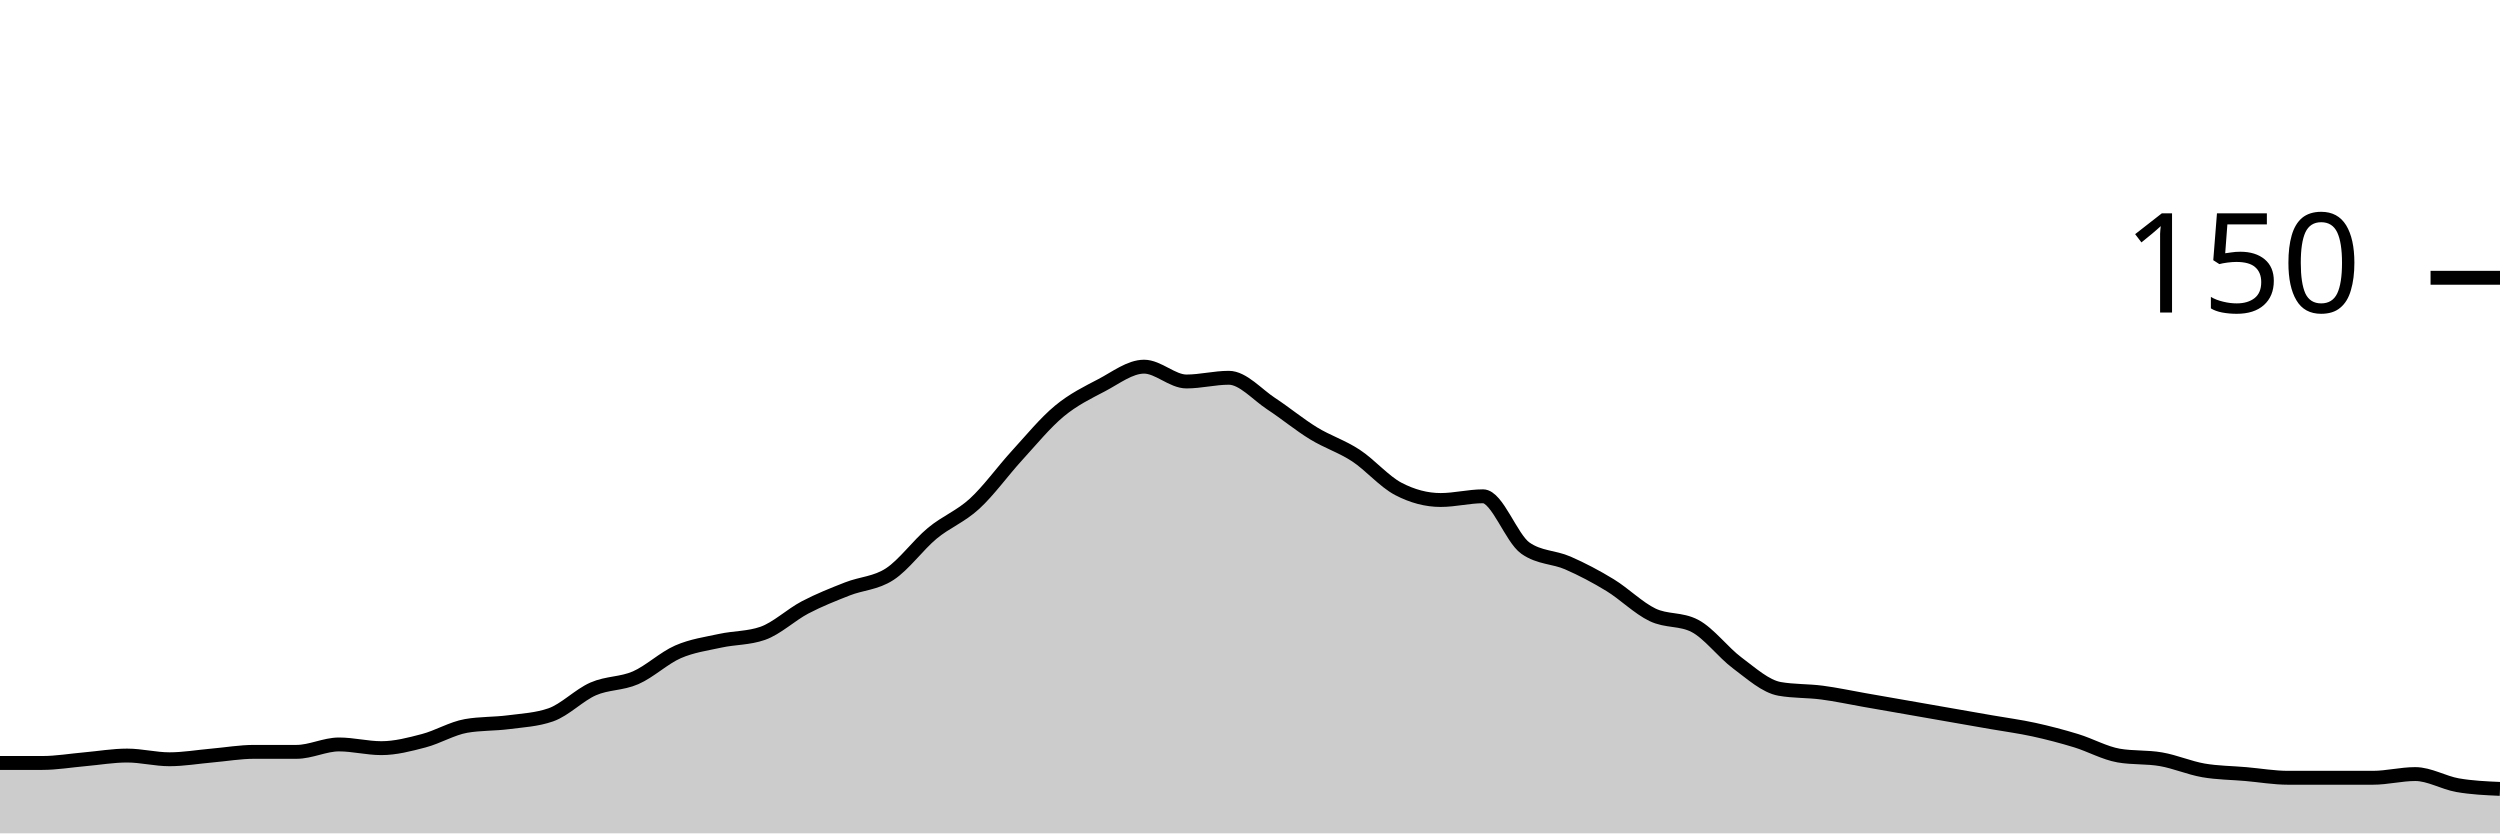
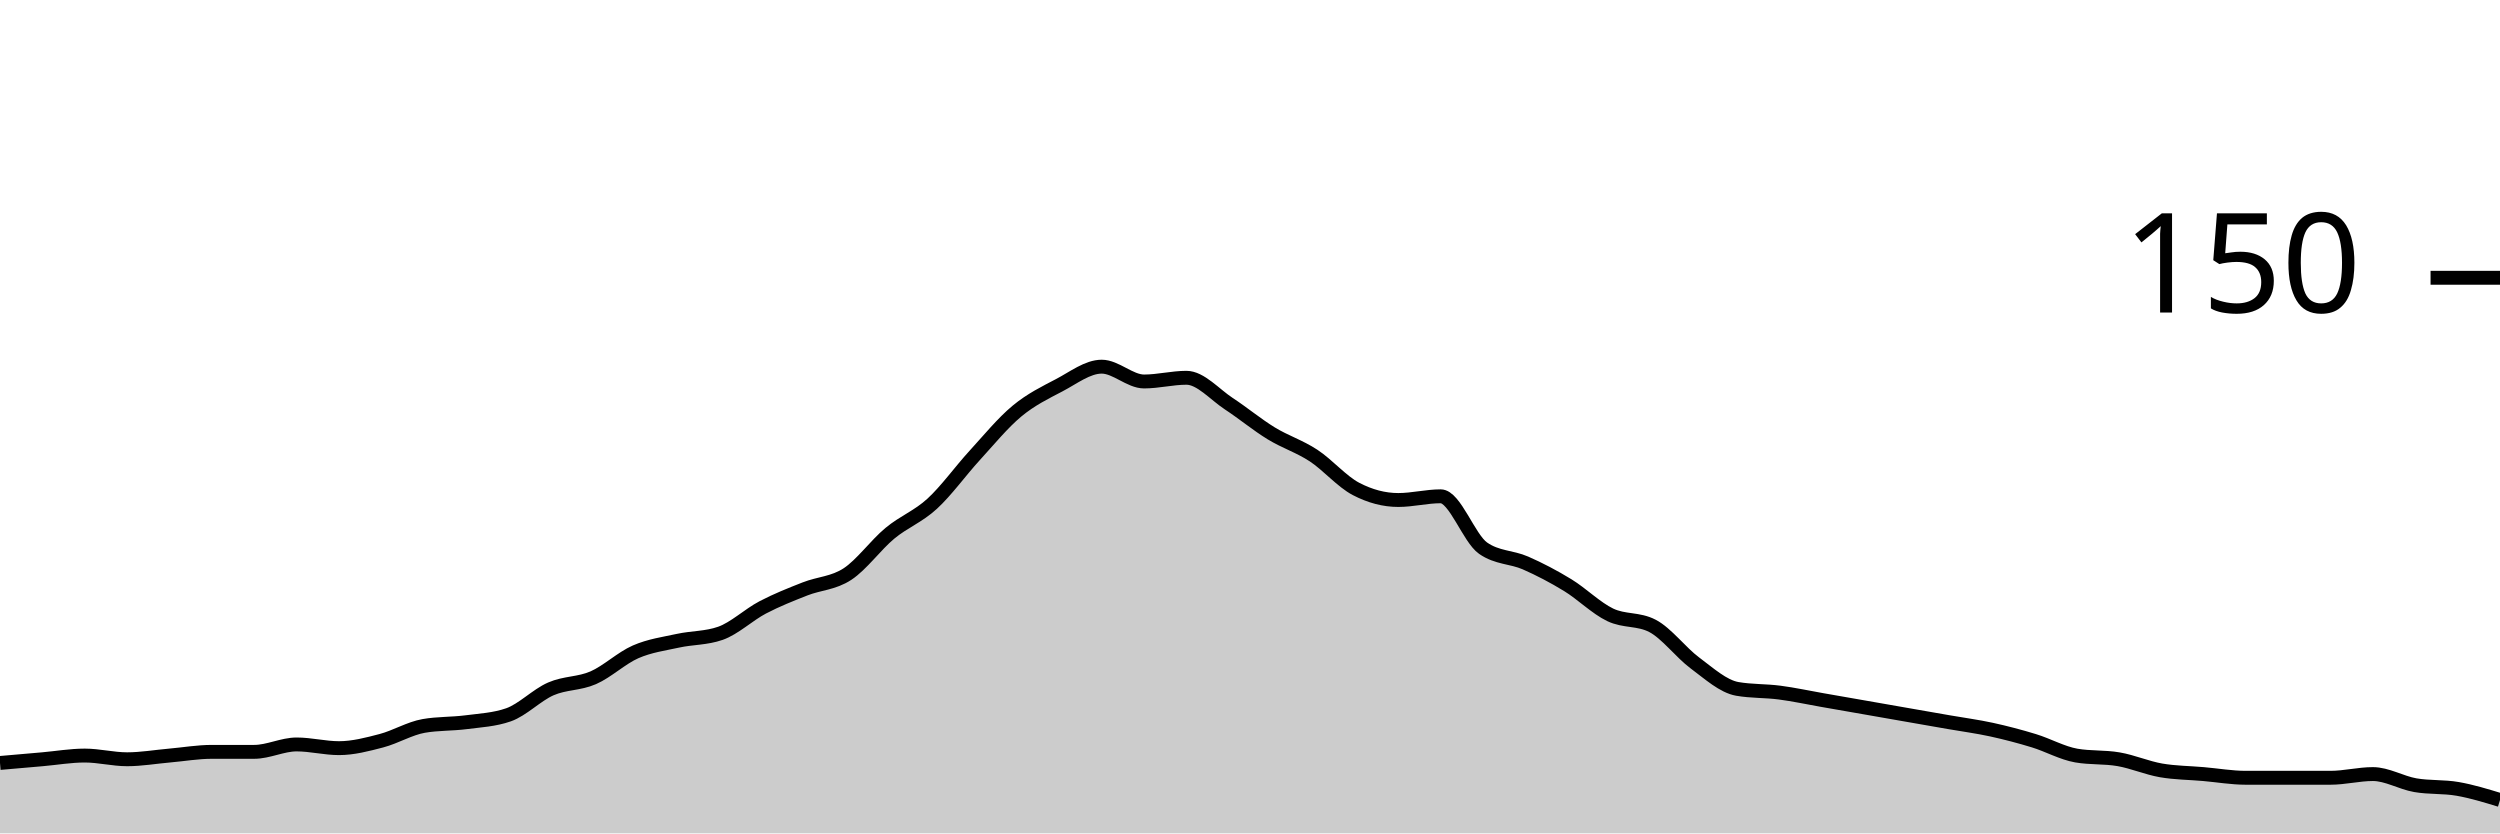
<svg xmlns="http://www.w3.org/2000/svg" viewBox="0 0 180 60">
  <g transform="translate(0,20)">
-     <path class="area" fill="rgba(0, 0, 0, 0.2)" d="M0,34.933C1.017,34.933,2.034,34.933,3.051,34.933C4.068,34.933,5.085,34.756,6.102,34.667C7.119,34.578,8.136,34.4,9.153,34.4C10.169,34.4,11.186,34.667,12.203,34.667C13.22,34.667,14.237,34.489,15.254,34.4C16.271,34.311,17.288,34.133,18.305,34.133C19.322,34.133,20.339,34.133,21.356,34.133C22.373,34.133,23.39,33.6,24.407,33.6C25.424,33.6,26.441,33.867,27.458,33.867C28.475,33.867,29.492,33.6,30.508,33.333C31.525,33.067,32.542,32.444,33.559,32.267C34.576,32.089,35.593,32.133,36.61,32C37.627,31.867,38.644,31.822,39.661,31.467C40.678,31.111,41.695,30.044,42.712,29.6C43.729,29.156,44.746,29.244,45.763,28.8C46.78,28.356,47.797,27.378,48.814,26.933C49.831,26.489,50.847,26.356,51.864,26.133C52.881,25.911,53.898,25.956,54.915,25.6C55.932,25.244,56.949,24.267,57.966,23.733C58.983,23.2,60,22.8,61.017,22.4C62.034,22,63.051,22,64.068,21.333C65.085,20.667,66.102,19.244,67.119,18.4C68.136,17.556,69.153,17.2,70.169,16.267C71.186,15.333,72.203,13.911,73.22,12.8C74.237,11.689,75.254,10.444,76.271,9.6C77.288,8.756,78.305,8.267,79.322,7.733C80.339,7.2,81.356,6.4,82.373,6.4C83.39,6.4,84.407,7.467,85.424,7.467C86.441,7.467,87.458,7.2,88.475,7.2C89.492,7.2,90.508,8.4,91.525,9.067C92.542,9.733,93.559,10.578,94.576,11.2C95.593,11.822,96.61,12.133,97.627,12.8C98.644,13.467,99.661,14.667,100.678,15.2C101.695,15.733,102.712,16,103.729,16C104.746,16,105.763,15.733,106.78,15.733C107.797,15.733,108.814,18.756,109.831,19.467C110.847,20.178,111.864,20.089,112.881,20.533C113.898,20.978,114.915,21.511,115.932,22.133C116.949,22.756,117.966,23.778,118.983,24.267C120,24.756,121.017,24.533,122.034,25.067C123.051,25.6,124.068,26.978,125.085,27.733C126.102,28.489,127.119,29.422,128.136,29.6C129.153,29.778,130.169,29.733,131.186,29.867C132.203,30,133.22,30.222,134.237,30.4C135.254,30.578,136.271,30.756,137.288,30.933C138.305,31.111,139.322,31.289,140.339,31.467C141.356,31.644,142.373,31.822,143.39,32C144.407,32.178,145.424,32.311,146.441,32.533C147.458,32.756,148.475,33.022,149.492,33.333C150.508,33.644,151.525,34.222,152.542,34.4C153.559,34.578,154.576,34.489,155.593,34.667C156.61,34.844,157.627,35.289,158.644,35.467C159.661,35.644,160.678,35.644,161.695,35.733C162.712,35.822,163.729,36,164.746,36C165.763,36,166.78,36,167.797,36C168.814,36,169.831,36,170.847,36C171.864,36,172.881,35.733,173.898,35.733C174.915,35.733,175.932,36.356,176.949,36.533C177.966,36.711,178.983,36.756,180,36.8L180,40C178.983,40,177.966,40,176.949,40C175.932,40,174.915,40,173.898,40C172.881,40,171.864,40,170.847,40C169.831,40,168.814,40,167.797,40C166.78,40,165.763,40,164.746,40C163.729,40,162.712,40,161.695,40C160.678,40,159.661,40,158.644,40C157.627,40,156.61,40,155.593,40C154.576,40,153.559,40,152.542,40C151.525,40,150.508,40,149.492,40C148.475,40,147.458,40,146.441,40C145.424,40,144.407,40,143.39,40C142.373,40,141.356,40,140.339,40C139.322,40,138.305,40,137.288,40C136.271,40,135.254,40,134.237,40C133.22,40,132.203,40,131.186,40C130.169,40,129.153,40,128.136,40C127.119,40,126.102,40,125.085,40C124.068,40,123.051,40,122.034,40C121.017,40,120,40,118.983,40C117.966,40,116.949,40,115.932,40C114.915,40,113.898,40,112.881,40C111.864,40,110.847,40,109.831,40C108.814,40,107.797,40,106.78,40C105.763,40,104.746,40,103.729,40C102.712,40,101.695,40,100.678,40C99.661,40,98.644,40,97.627,40C96.61,40,95.593,40,94.576,40C93.559,40,92.542,40,91.525,40C90.508,40,89.492,40,88.475,40C87.458,40,86.441,40,85.424,40C84.407,40,83.39,40,82.373,40C81.356,40,80.339,40,79.322,40C78.305,40,77.288,40,76.271,40C75.254,40,74.237,40,73.22,40C72.203,40,71.186,40,70.169,40C69.153,40,68.136,40,67.119,40C66.102,40,65.085,40,64.068,40C63.051,40,62.034,40,61.017,40C60,40,58.983,40,57.966,40C56.949,40,55.932,40,54.915,40C53.898,40,52.881,40,51.864,40C50.847,40,49.831,40,48.814,40C47.797,40,46.78,40,45.763,40C44.746,40,43.729,40,42.712,40C41.695,40,40.678,40,39.661,40C38.644,40,37.627,40,36.61,40C35.593,40,34.576,40,33.559,40C32.542,40,31.525,40,30.508,40C29.492,40,28.475,40,27.458,40C26.441,40,25.424,40,24.407,40C23.39,40,22.373,40,21.356,40C20.339,40,19.322,40,18.305,40C17.288,40,16.271,40,15.254,40C14.237,40,13.22,40,12.203,40C11.186,40,10.169,40,9.153,40C8.136,40,7.119,40,6.102,40C5.085,40,4.068,40,3.051,40C2.034,40,1.017,40,0,40Z" />
-     <path class="line" stroke="black" fill="none" d="M0,34.933C1.017,34.933,2.034,34.933,3.051,34.933C4.068,34.933,5.085,34.756,6.102,34.667C7.119,34.578,8.136,34.4,9.153,34.4C10.169,34.4,11.186,34.667,12.203,34.667C13.22,34.667,14.237,34.489,15.254,34.4C16.271,34.311,17.288,34.133,18.305,34.133C19.322,34.133,20.339,34.133,21.356,34.133C22.373,34.133,23.39,33.6,24.407,33.6C25.424,33.6,26.441,33.867,27.458,33.867C28.475,33.867,29.492,33.6,30.508,33.333C31.525,33.067,32.542,32.444,33.559,32.267C34.576,32.089,35.593,32.133,36.61,32C37.627,31.867,38.644,31.822,39.661,31.467C40.678,31.111,41.695,30.044,42.712,29.6C43.729,29.156,44.746,29.244,45.763,28.8C46.78,28.356,47.797,27.378,48.814,26.933C49.831,26.489,50.847,26.356,51.864,26.133C52.881,25.911,53.898,25.956,54.915,25.6C55.932,25.244,56.949,24.267,57.966,23.733C58.983,23.2,60,22.8,61.017,22.4C62.034,22,63.051,22,64.068,21.333C65.085,20.667,66.102,19.244,67.119,18.4C68.136,17.556,69.153,17.2,70.169,16.267C71.186,15.333,72.203,13.911,73.22,12.8C74.237,11.689,75.254,10.444,76.271,9.6C77.288,8.756,78.305,8.267,79.322,7.733C80.339,7.2,81.356,6.4,82.373,6.4C83.39,6.4,84.407,7.467,85.424,7.467C86.441,7.467,87.458,7.2,88.475,7.2C89.492,7.2,90.508,8.4,91.525,9.067C92.542,9.733,93.559,10.578,94.576,11.2C95.593,11.822,96.61,12.133,97.627,12.8C98.644,13.467,99.661,14.667,100.678,15.2C101.695,15.733,102.712,16,103.729,16C104.746,16,105.763,15.733,106.78,15.733C107.797,15.733,108.814,18.756,109.831,19.467C110.847,20.178,111.864,20.089,112.881,20.533C113.898,20.978,114.915,21.511,115.932,22.133C116.949,22.756,117.966,23.778,118.983,24.267C120,24.756,121.017,24.533,122.034,25.067C123.051,25.6,124.068,26.978,125.085,27.733C126.102,28.489,127.119,29.422,128.136,29.6C129.153,29.778,130.169,29.733,131.186,29.867C132.203,30,133.22,30.222,134.237,30.4C135.254,30.578,136.271,30.756,137.288,30.933C138.305,31.111,139.322,31.289,140.339,31.467C141.356,31.644,142.373,31.822,143.39,32C144.407,32.178,145.424,32.311,146.441,32.533C147.458,32.756,148.475,33.022,149.492,33.333C150.508,33.644,151.525,34.222,152.542,34.4C153.559,34.578,154.576,34.489,155.593,34.667C156.61,34.844,157.627,35.289,158.644,35.467C159.661,35.644,160.678,35.644,161.695,35.733C162.712,35.822,163.729,36,164.746,36C165.763,36,166.78,36,167.797,36C168.814,36,169.831,36,170.847,36C171.864,36,172.881,35.733,173.898,35.733C174.915,35.733,175.932,36.356,176.949,36.533C177.966,36.711,178.983,36.756,180,36.8" />
+     <path class="area" fill="rgba(0, 0, 0, 0.2)" d="M0,34.933C1.017,34.844,2.034,34.756,3.051,34.667C4.068,34.578,5.085,34.4,6.102,34.4C7.119,34.4,8.136,34.667,9.153,34.667C10.169,34.667,11.186,34.489,12.203,34.4C13.22,34.311,14.237,34.133,15.254,34.133C16.271,34.133,17.288,34.133,18.305,34.133C19.322,34.133,20.339,33.6,21.356,33.6C22.373,33.6,23.39,33.867,24.407,33.867C25.424,33.867,26.441,33.6,27.458,33.333C28.475,33.067,29.492,32.444,30.508,32.267C31.525,32.089,32.542,32.133,33.559,32C34.576,31.867,35.593,31.822,36.61,31.467C37.627,31.111,38.644,30.044,39.661,29.6C40.678,29.156,41.695,29.244,42.712,28.8C43.729,28.356,44.746,27.378,45.763,26.933C46.78,26.489,47.797,26.356,48.814,26.133C49.831,25.911,50.847,25.956,51.864,25.6C52.881,25.244,53.898,24.267,54.915,23.733C55.932,23.2,56.949,22.8,57.966,22.4C58.983,22,60,22,61.017,21.333C62.034,20.667,63.051,19.244,64.068,18.4C65.085,17.556,66.102,17.2,67.119,16.267C68.136,15.333,69.153,13.911,70.169,12.8C71.186,11.689,72.203,10.444,73.22,9.6C74.237,8.756,75.254,8.267,76.271,7.733C77.288,7.2,78.305,6.4,79.322,6.4C80.339,6.4,81.356,7.467,82.373,7.467C83.39,7.467,84.407,7.2,85.424,7.2C86.441,7.2,87.458,8.4,88.475,9.067C89.492,9.733,90.508,10.578,91.525,11.2C92.542,11.822,93.559,12.133,94.576,12.8C95.593,13.467,96.61,14.667,97.627,15.2C98.644,15.733,99.661,16,100.678,16C101.695,16,102.712,15.733,103.729,15.733C104.746,15.733,105.763,18.756,106.78,19.467C107.797,20.178,108.814,20.089,109.831,20.533C110.847,20.978,111.864,21.511,112.881,22.133C113.898,22.756,114.915,23.778,115.932,24.267C116.949,24.756,117.966,24.533,118.983,25.067C120,25.6,121.017,26.978,122.034,27.733C123.051,28.489,124.068,29.422,125.085,29.6C126.102,29.778,127.119,29.733,128.136,29.867C129.153,30,130.169,30.222,131.186,30.4C132.203,30.578,133.22,30.756,134.237,30.933C135.254,31.111,136.271,31.289,137.288,31.467C138.305,31.644,139.322,31.822,140.339,32C141.356,32.178,142.373,32.311,143.39,32.533C144.407,32.756,145.424,33.022,146.441,33.333C147.458,33.644,148.475,34.222,149.492,34.4C150.508,34.578,151.525,34.489,152.542,34.667C153.559,34.844,154.576,35.289,155.593,35.467C156.61,35.644,157.627,35.644,158.644,35.733C159.661,35.822,160.678,36,161.695,36C162.712,36,163.729,36,164.746,36C165.763,36,166.78,36,167.797,36C168.814,36,169.831,35.733,170.847,35.733C171.864,35.733,172.881,36.356,173.898,36.533C174.915,36.711,175.932,36.622,176.949,36.8C177.966,36.978,178.983,37.289,180,37.6L180,40C178.983,40,177.966,40,176.949,40C175.932,40,174.915,40,173.898,40C172.881,40,171.864,40,170.847,40C169.831,40,168.814,40,167.797,40C166.78,40,165.763,40,164.746,40C163.729,40,162.712,40,161.695,40C160.678,40,159.661,40,158.644,40C157.627,40,156.61,40,155.593,40C154.576,40,153.559,40,152.542,40C151.525,40,150.508,40,149.492,40C148.475,40,147.458,40,146.441,40C145.424,40,144.407,40,143.39,40C142.373,40,141.356,40,140.339,40C139.322,40,138.305,40,137.288,40C136.271,40,135.254,40,134.237,40C133.22,40,132.203,40,131.186,40C130.169,40,129.153,40,128.136,40C127.119,40,126.102,40,125.085,40C124.068,40,123.051,40,122.034,40C121.017,40,120,40,118.983,40C117.966,40,116.949,40,115.932,40C114.915,40,113.898,40,112.881,40C111.864,40,110.847,40,109.831,40C108.814,40,107.797,40,106.78,40C105.763,40,104.746,40,103.729,40C102.712,40,101.695,40,100.678,40C99.661,40,98.644,40,97.627,40C96.61,40,95.593,40,94.576,40C93.559,40,92.542,40,91.525,40C90.508,40,89.492,40,88.475,40C87.458,40,86.441,40,85.424,40C84.407,40,83.39,40,82.373,40C81.356,40,80.339,40,79.322,40C78.305,40,77.288,40,76.271,40C75.254,40,74.237,40,73.22,40C72.203,40,71.186,40,70.169,40C69.153,40,68.136,40,67.119,40C66.102,40,65.085,40,64.068,40C63.051,40,62.034,40,61.017,40C60,40,58.983,40,57.966,40C56.949,40,55.932,40,54.915,40C53.898,40,52.881,40,51.864,40C50.847,40,49.831,40,48.814,40C47.797,40,46.78,40,45.763,40C44.746,40,43.729,40,42.712,40C41.695,40,40.678,40,39.661,40C38.644,40,37.627,40,36.61,40C35.593,40,34.576,40,33.559,40C32.542,40,31.525,40,30.508,40C29.492,40,28.475,40,27.458,40C26.441,40,25.424,40,24.407,40C23.39,40,22.373,40,21.356,40C20.339,40,19.322,40,18.305,40C17.288,40,16.271,40,15.254,40C14.237,40,13.22,40,12.203,40C11.186,40,10.169,40,9.153,40C8.136,40,7.119,40,6.102,40C5.085,40,4.068,40,3.051,40C2.034,40,1.017,40,0,40Z" />
+     <path class="line" stroke="black" fill="none" d="M0,34.933C1.017,34.844,2.034,34.756,3.051,34.667C4.068,34.578,5.085,34.4,6.102,34.4C7.119,34.4,8.136,34.667,9.153,34.667C10.169,34.667,11.186,34.489,12.203,34.4C13.22,34.311,14.237,34.133,15.254,34.133C16.271,34.133,17.288,34.133,18.305,34.133C19.322,34.133,20.339,33.6,21.356,33.6C22.373,33.6,23.39,33.867,24.407,33.867C25.424,33.867,26.441,33.6,27.458,33.333C28.475,33.067,29.492,32.444,30.508,32.267C31.525,32.089,32.542,32.133,33.559,32C34.576,31.867,35.593,31.822,36.61,31.467C37.627,31.111,38.644,30.044,39.661,29.6C40.678,29.156,41.695,29.244,42.712,28.8C43.729,28.356,44.746,27.378,45.763,26.933C46.78,26.489,47.797,26.356,48.814,26.133C49.831,25.911,50.847,25.956,51.864,25.6C52.881,25.244,53.898,24.267,54.915,23.733C55.932,23.2,56.949,22.8,57.966,22.4C58.983,22,60,22,61.017,21.333C62.034,20.667,63.051,19.244,64.068,18.4C65.085,17.556,66.102,17.2,67.119,16.267C68.136,15.333,69.153,13.911,70.169,12.8C71.186,11.689,72.203,10.444,73.22,9.6C74.237,8.756,75.254,8.267,76.271,7.733C77.288,7.2,78.305,6.4,79.322,6.4C80.339,6.4,81.356,7.467,82.373,7.467C83.39,7.467,84.407,7.2,85.424,7.2C86.441,7.2,87.458,8.4,88.475,9.067C89.492,9.733,90.508,10.578,91.525,11.2C92.542,11.822,93.559,12.133,94.576,12.8C95.593,13.467,96.61,14.667,97.627,15.2C98.644,15.733,99.661,16,100.678,16C101.695,16,102.712,15.733,103.729,15.733C104.746,15.733,105.763,18.756,106.78,19.467C107.797,20.178,108.814,20.089,109.831,20.533C110.847,20.978,111.864,21.511,112.881,22.133C113.898,22.756,114.915,23.778,115.932,24.267C116.949,24.756,117.966,24.533,118.983,25.067C120,25.6,121.017,26.978,122.034,27.733C123.051,28.489,124.068,29.422,125.085,29.6C126.102,29.778,127.119,29.733,128.136,29.867C129.153,30,130.169,30.222,131.186,30.4C132.203,30.578,133.22,30.756,134.237,30.933C135.254,31.111,136.271,31.289,137.288,31.467C138.305,31.644,139.322,31.822,140.339,32C141.356,32.178,142.373,32.311,143.39,32.533C144.407,32.756,145.424,33.022,146.441,33.333C147.458,33.644,148.475,34.222,149.492,34.4C150.508,34.578,151.525,34.489,152.542,34.667C153.559,34.844,154.576,35.289,155.593,35.467C156.61,35.644,157.627,35.644,158.644,35.733C159.661,35.822,160.678,36,161.695,36C162.712,36,163.729,36,164.746,36C165.763,36,166.78,36,167.797,36C168.814,36,169.831,35.733,170.847,35.733C171.864,35.733,172.881,36.356,173.898,36.533C174.915,36.711,175.932,36.622,176.949,36.8C177.966,36.978,178.983,37.289,180,37.6" />
    <path class="axis-ceiling" stroke-width="1" stroke="black" fill="none" d="M175,0L180,0" />
    <text class="axis-ceiling-label" font-family="sans-serif" text-anchor="end" font-size="10px" x="170" y="2.5">150</text>
  </g>
</svg>
